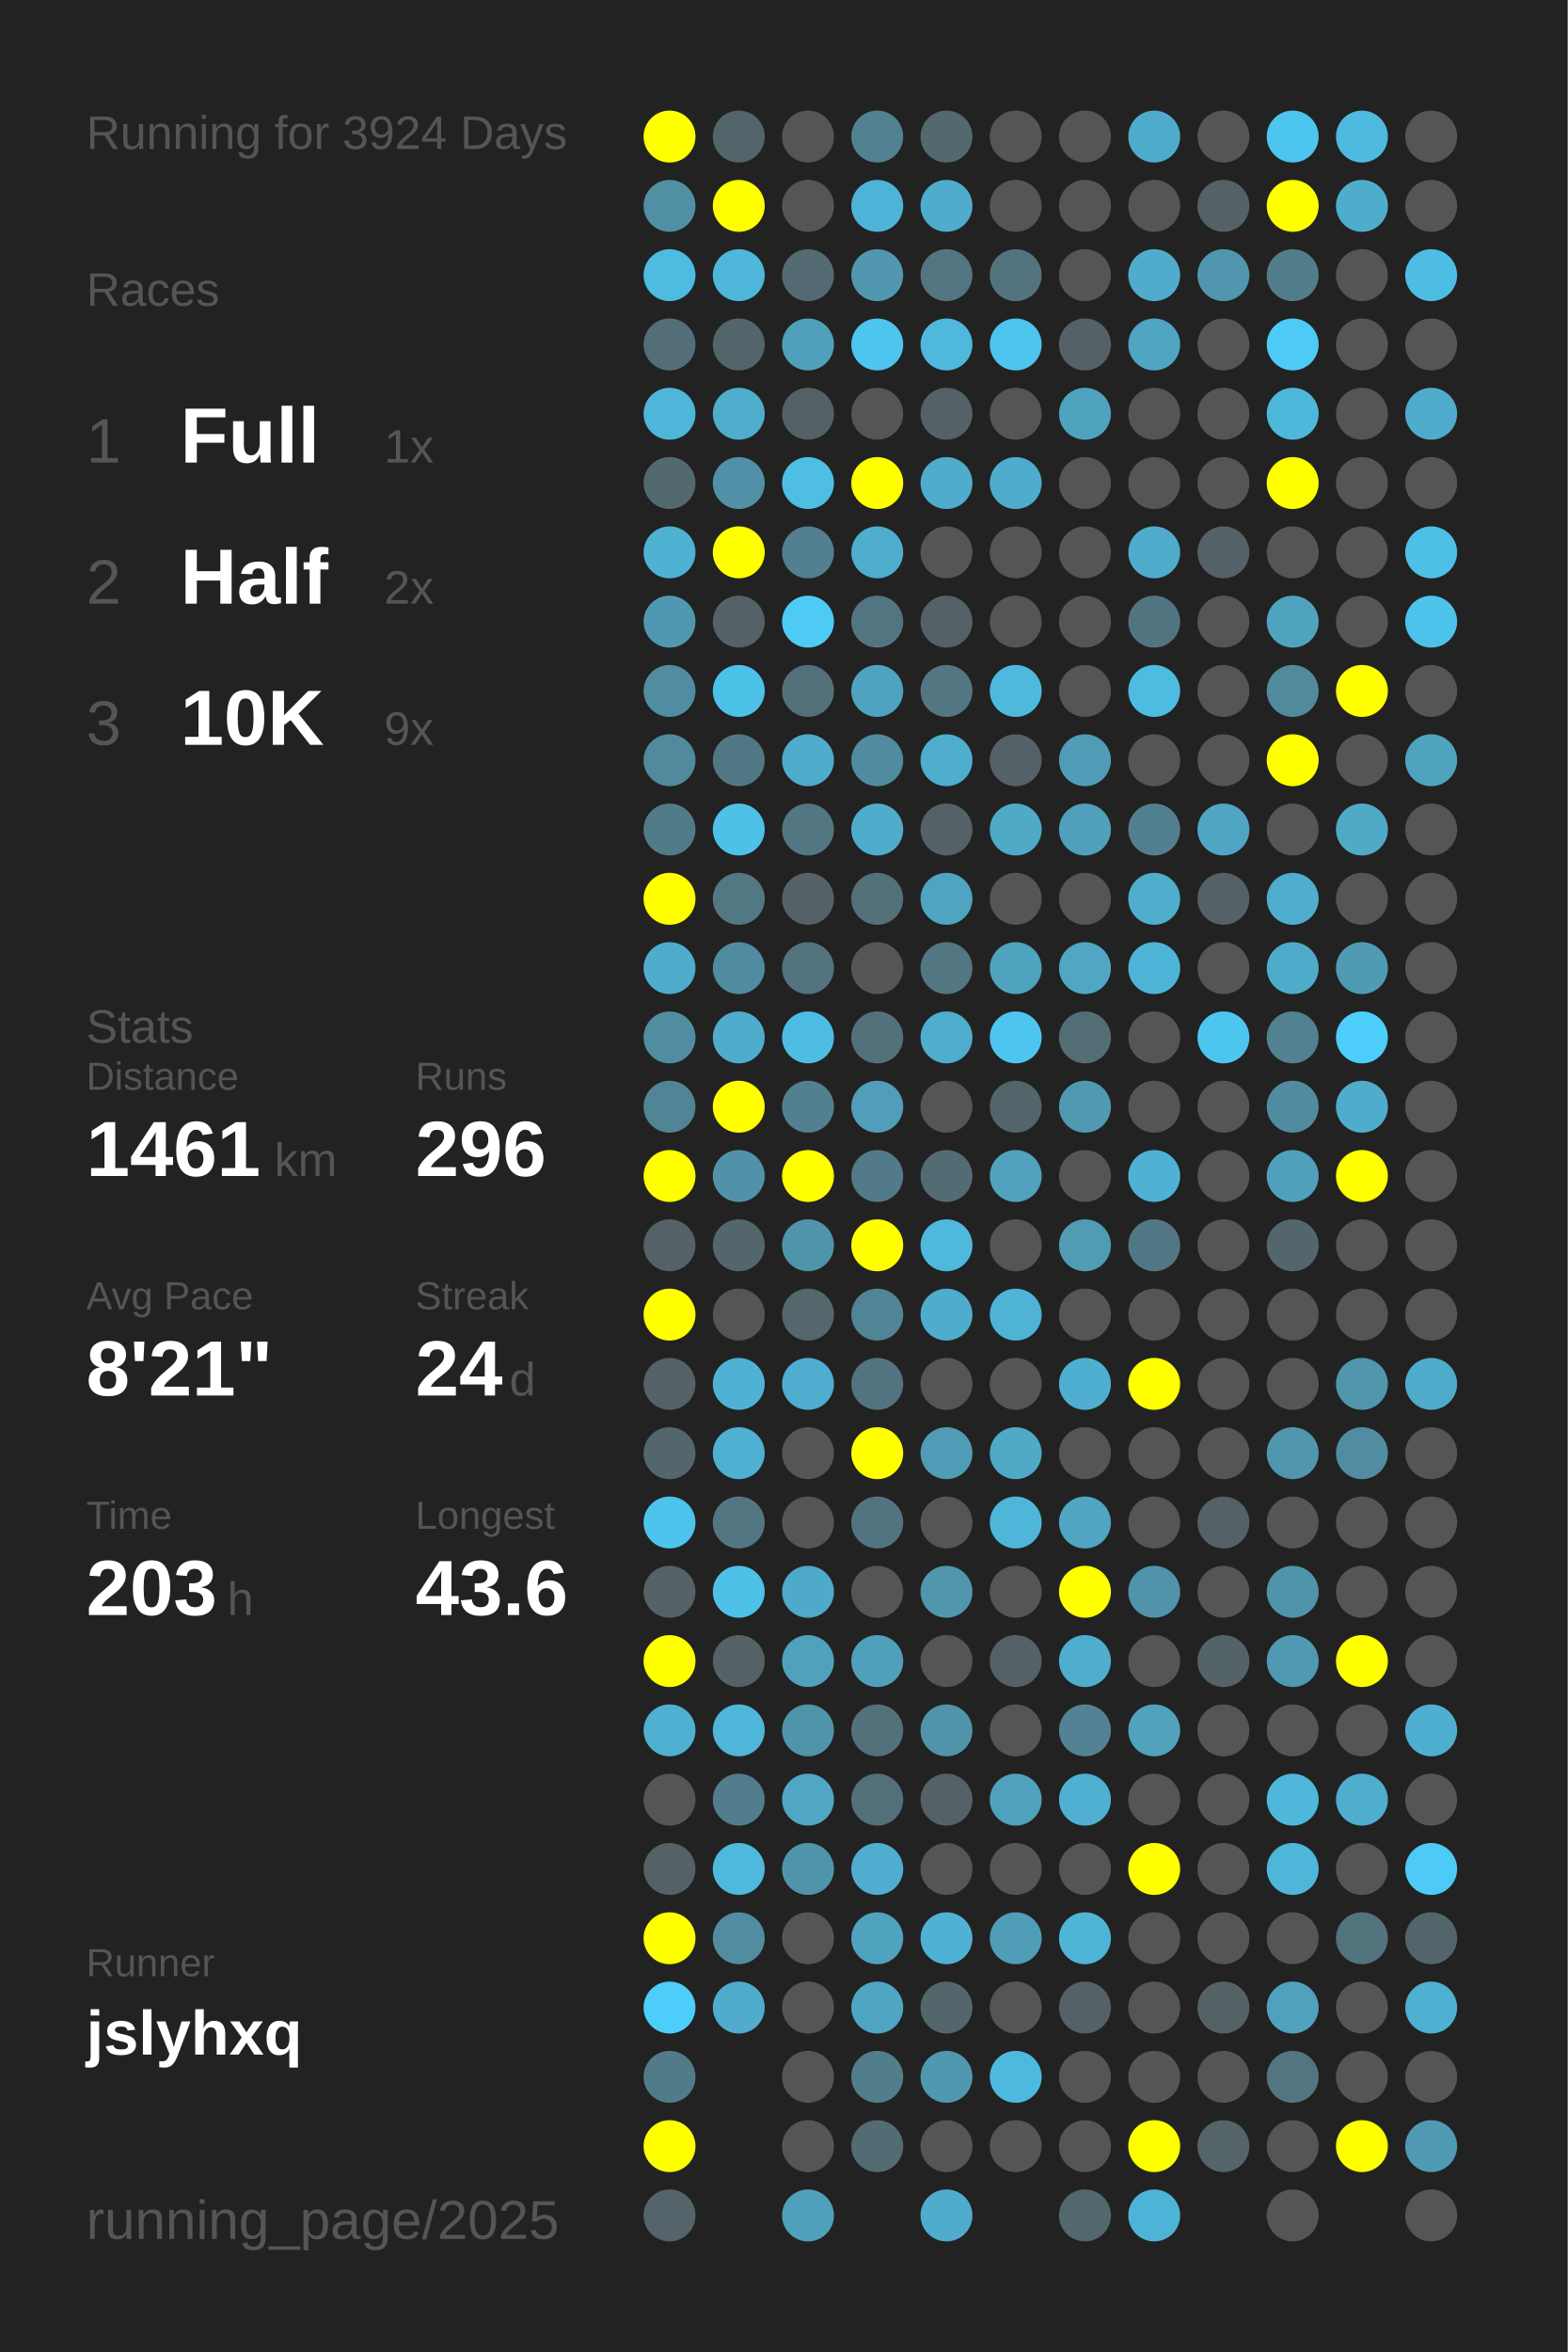
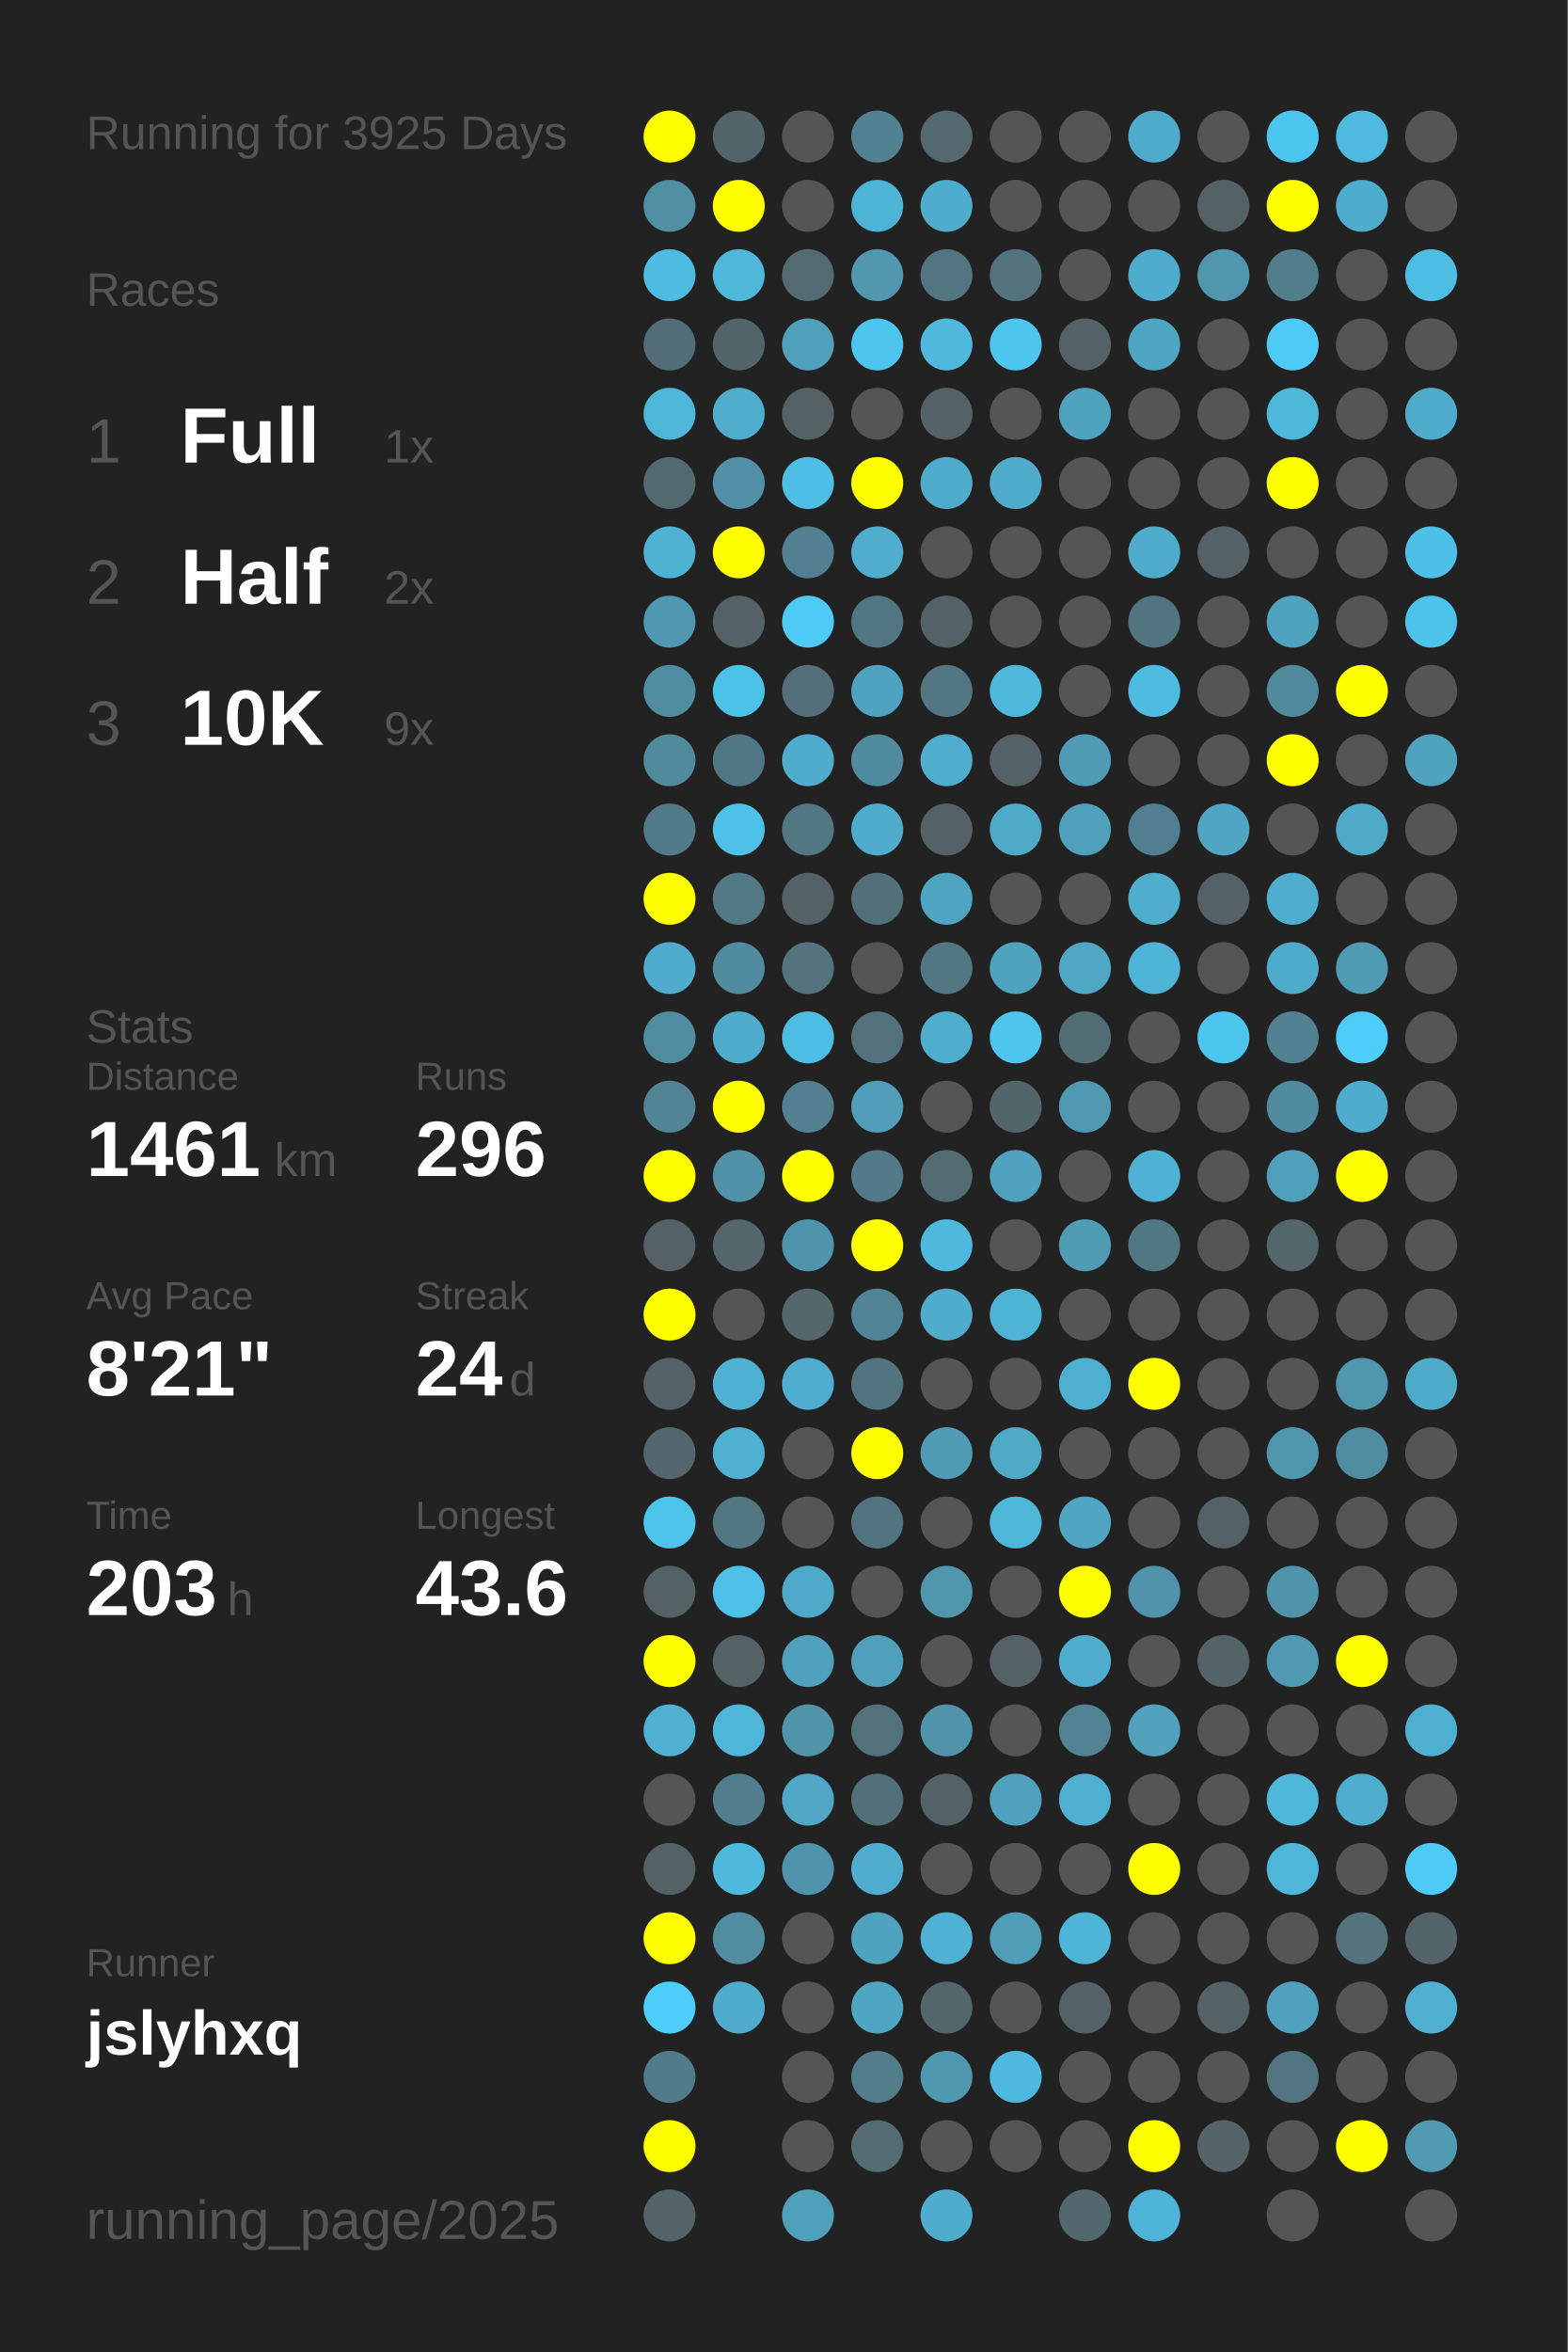
<svg xmlns="http://www.w3.org/2000/svg" baseProfile="full" height="300mm" version="1.1" viewBox="0,0,200,300" width="200mm">
  <defs />
  <rect fill="#222222" height="300" width="200" x="0" y="0" />
-   <text fill="#555555" style="font-size:6px; font-family:Arial;" x="11" y="19">Running for 3924 Days</text>
+   <text fill="#555555" style="font-size:6px; font-family:Arial;" x="11" y="19">Running for 3925 Days</text>
  <text fill="#555555" style="font-size:6px; font-family:Arial;" x="11" y="39">Races</text>
  <text fill="#555555" style="font-size:8px; font-family:Arial;" x="11" y="59">1</text>
  <text fill="#FFFFFF" style="font-size:10px; font-family:Arial; font-weight:bold;" x="23" y="59">Full</text>
  <text fill="#555555" style="font-size:6px; font-family:Arial;" x="49" y="59">1x</text>
  <text fill="#555555" style="font-size:8px; font-family:Arial;" x="11" y="77">2</text>
  <text fill="#FFFFFF" style="font-size:10px; font-family:Arial; font-weight:bold;" x="23" y="77">Half</text>
  <text fill="#555555" style="font-size:6px; font-family:Arial;" x="49" y="77">2x</text>
  <text fill="#555555" style="font-size:8px; font-family:Arial;" x="11" y="95">3</text>
  <text fill="#FFFFFF" style="font-size:10px; font-family:Arial; font-weight:bold;" x="23" y="95">10K</text>
  <text fill="#555555" style="font-size:6px; font-family:Arial;" x="49" y="95">9x</text>
  <text fill="#555555" style="font-size:6px; font-family:Arial;" x="11" y="133">Stats</text>
  <text fill="#555555" style="font-size:5px; font-family:Arial;" x="11" y="139">Distance</text>
  <text fill="#FFFFFF" style="font-size:10px; font-family:Arial; font-weight:bold;" x="11" y="150">1461</text>
  <text fill="#555555" style="font-size:6px; font-family:Arial;" x="35" y="150">km</text>
  <text fill="#555555" style="font-size:5px; font-family:Arial;" x="53" y="139">Runs</text>
  <text fill="#FFFFFF" style="font-size:10px; font-family:Arial; font-weight:bold;" x="53" y="150">296</text>
  <text fill="#555555" style="font-size:5px; font-family:Arial;" x="11" y="167">Avg Pace</text>
  <text fill="#FFFFFF" style="font-size:10px; font-family:Arial; font-weight:bold;" x="11" y="178">8'21"</text>
  <text fill="#555555" style="font-size:5px; font-family:Arial;" x="53" y="167">Streak</text>
  <text fill="#FFFFFF" style="font-size:10px; font-family:Arial; font-weight:bold;" x="53" y="178">24</text>
  <text fill="#555555" style="font-size:6px; font-family:Arial;" x="65" y="178">d</text>
  <text fill="#555555" style="font-size:5px; font-family:Arial;" x="11" y="195">Time</text>
  <text fill="#FFFFFF" style="font-size:10px; font-family:Arial; font-weight:bold;" x="11" y="206">203</text>
  <text fill="#555555" style="font-size:6px; font-family:Arial;" x="29" y="206">h</text>
  <text fill="#555555" style="font-size:5px; font-family:Arial;" x="53" y="195">Longest</text>
  <text fill="#FFFFFF" style="font-size:10px; font-family:Arial; font-weight:bold;" x="53" y="206">43.6</text>
  <text fill="#555555" style="font-size:5px; font-family:Arial;" x="11" y="252.065">Runner</text>
  <text fill="#FFFFFF" style="font-size:8px; font-family:Arial; font-weight:bold;" x="11" y="262.065">jslyhxq</text>
  <text fill="#555555" style="font-size:7px; font-family:Arial;" x="11" y="285.581">running_page/2025</text>
  <circle cx="85.417" cy="17.419" fill="#FFFF00" r="3.312" />
  <circle cx="85.417" cy="26.258" fill="#518fa4" r="3.312" />
  <circle cx="85.417" cy="35.097" fill="#4ebbe0" r="3.312" />
  <circle cx="85.417" cy="43.935" fill="#536e78" r="3.312" />
  <circle cx="85.417" cy="52.774" fill="#4eb6d9" r="3.312" />
  <circle cx="85.417" cy="61.613" fill="#536970" r="3.312" />
  <circle cx="85.417" cy="70.452" fill="#4fb2d3" r="3.312" />
  <circle cx="85.417" cy="79.29" fill="#5098b1" r="3.312" />
  <circle cx="85.417" cy="88.129" fill="#518da1" r="3.312" />
  <circle cx="85.417" cy="96.968" fill="#518a9d" r="3.312" />
  <circle cx="85.417" cy="105.806" fill="#527b89" r="3.312" />
  <circle cx="85.417" cy="114.645" fill="#FFFF00" r="3.312" />
  <circle cx="85.417" cy="123.484" fill="#4faccc" r="3.312" />
  <circle cx="85.417" cy="132.323" fill="#518da1" r="3.312" />
  <circle cx="85.417" cy="141.161" fill="#518495" r="3.312" />
  <circle cx="85.417" cy="150" fill="#FFFF00" r="3.312" />
  <circle cx="85.417" cy="158.839" fill="#546166" r="3.312" />
  <circle cx="85.417" cy="167.677" fill="#FFFF00" r="3.312" />
  <circle cx="85.417" cy="176.516" fill="#546166" r="3.312" />
  <circle cx="85.417" cy="185.355" fill="#53666d" r="3.312" />
  <circle cx="85.417" cy="194.194" fill="#4dc4ec" r="3.312" />
  <circle cx="85.417" cy="203.032" fill="#546266" r="3.312" />
  <circle cx="85.417" cy="211.871" fill="#FFFF00" r="3.312" />
  <circle cx="85.417" cy="220.71" fill="#4fb0d1" r="3.312" />
  <circle cx="85.417" cy="229.548" fill="#555555" r="3.312" />
  <circle cx="85.417" cy="238.387" fill="#546266" r="3.312" />
  <circle cx="85.417" cy="247.226" fill="#FFFF00" r="3.312" />
  <circle cx="85.417" cy="256.065" fill="#4dcdf9" r="3.312" />
  <circle cx="85.417" cy="264.903" fill="#527b89" r="3.312" />
  <circle cx="85.417" cy="273.742" fill="#FFFF00" r="3.312" />
  <circle cx="85.417" cy="282.581" fill="#54646a" r="3.312" />
  <circle cx="94.25" cy="17.419" fill="#53656b" r="3.312" />
  <circle cx="94.25" cy="26.258" fill="#FFFF00" r="3.312" />
  <circle cx="94.25" cy="35.097" fill="#4eb7da" r="3.312" />
  <circle cx="94.25" cy="43.935" fill="#53656b" r="3.312" />
  <circle cx="94.25" cy="52.774" fill="#4fadcd" r="3.312" />
  <circle cx="94.25" cy="61.613" fill="#5190a6" r="3.312" />
  <circle cx="94.25" cy="70.452" fill="#FFFF00" r="3.312" />
  <circle cx="94.25" cy="79.29" fill="#546166" r="3.312" />
  <circle cx="94.25" cy="88.129" fill="#4dc2e9" r="3.312" />
  <circle cx="94.25" cy="96.968" fill="#527784" r="3.312" />
  <circle cx="94.25" cy="105.806" fill="#4ec1e8" r="3.312" />
  <circle cx="94.25" cy="114.645" fill="#527884" r="3.312" />
  <circle cx="94.25" cy="123.484" fill="#518b9f" r="3.312" />
  <circle cx="94.25" cy="132.323" fill="#4faccc" r="3.312" />
  <circle cx="94.25" cy="141.161" fill="#FFFF00" r="3.312" />
  <circle cx="94.25" cy="150" fill="#5192a9" r="3.312" />
  <circle cx="94.25" cy="158.839" fill="#53666c" r="3.312" />
  <circle cx="94.25" cy="167.677" fill="#555555" r="3.312" />
  <circle cx="94.25" cy="176.516" fill="#4fb2d4" r="3.312" />
  <circle cx="94.25" cy="185.355" fill="#4fb0d1" r="3.312" />
  <circle cx="94.25" cy="194.194" fill="#527783" r="3.312" />
  <circle cx="94.25" cy="203.032" fill="#4ec1e9" r="3.312" />
  <circle cx="94.25" cy="211.871" fill="#546266" r="3.312" />
  <circle cx="94.25" cy="220.71" fill="#4eb6d9" r="3.312" />
  <circle cx="94.25" cy="229.548" fill="#527d8c" r="3.312" />
  <circle cx="94.25" cy="238.387" fill="#4eb9dd" r="3.312" />
  <circle cx="94.25" cy="247.226" fill="#518ca0" r="3.312" />
  <circle cx="94.25" cy="256.065" fill="#4faccc" r="3.312" />
  <circle cx="103.083" cy="17.419" fill="#555555" r="3.312" />
  <circle cx="103.083" cy="26.258" fill="#555555" r="3.312" />
  <circle cx="103.083" cy="35.097" fill="#536a72" r="3.312" />
  <circle cx="103.083" cy="43.935" fill="#50a0bb" r="3.312" />
  <circle cx="103.083" cy="52.774" fill="#546266" r="3.312" />
  <circle cx="103.083" cy="61.613" fill="#4ebee4" r="3.312" />
  <circle cx="103.083" cy="70.452" fill="#528090" r="3.312" />
  <circle cx="103.083" cy="79.29" fill="#4dcbf5" r="3.312" />
  <circle cx="103.083" cy="88.129" fill="#53707a" r="3.312" />
  <circle cx="103.083" cy="96.968" fill="#4faccc" r="3.312" />
  <circle cx="103.083" cy="105.806" fill="#527682" r="3.312" />
  <circle cx="103.083" cy="114.645" fill="#546267" r="3.312" />
  <circle cx="103.083" cy="123.484" fill="#53737e" r="3.312" />
  <circle cx="103.083" cy="132.323" fill="#4ebde3" r="3.312" />
  <circle cx="103.083" cy="141.161" fill="#528090" r="3.312" />
  <circle cx="103.083" cy="150" fill="#FFFF00" r="3.312" />
  <circle cx="103.083" cy="158.839" fill="#5094ab" r="3.312" />
  <circle cx="103.083" cy="167.677" fill="#53676d" r="3.312" />
  <circle cx="103.083" cy="176.516" fill="#4faecf" r="3.312" />
  <circle cx="103.083" cy="185.355" fill="#555555" r="3.312" />
  <circle cx="103.083" cy="194.194" fill="#555555" r="3.312" />
  <circle cx="103.083" cy="203.032" fill="#4fa9c8" r="3.312" />
  <circle cx="103.083" cy="211.871" fill="#50a1bc" r="3.312" />
  <circle cx="103.083" cy="220.71" fill="#5094aa" r="3.312" />
  <circle cx="103.083" cy="229.548" fill="#4fa7c5" r="3.312" />
  <circle cx="103.083" cy="238.387" fill="#5094ac" r="3.312" />
  <circle cx="103.083" cy="247.226" fill="#555555" r="3.312" />
  <circle cx="103.083" cy="256.065" fill="#555555" r="3.312" />
  <circle cx="103.083" cy="264.903" fill="#555555" r="3.312" />
  <circle cx="103.083" cy="273.742" fill="#555555" r="3.312" />
  <circle cx="103.083" cy="282.581" fill="#50a0bb" r="3.312" />
  <circle cx="111.917" cy="17.419" fill="#528292" r="3.312" />
  <circle cx="111.917" cy="26.258" fill="#4eb4d7" r="3.312" />
  <circle cx="111.917" cy="35.097" fill="#5097af" r="3.312" />
  <circle cx="111.917" cy="43.935" fill="#4dc5ee" r="3.312" />
  <circle cx="111.917" cy="52.774" fill="#555555" r="3.312" />
  <circle cx="111.917" cy="61.613" fill="#FFFF00" r="3.312" />
  <circle cx="111.917" cy="70.452" fill="#4fadcd" r="3.312" />
  <circle cx="111.917" cy="79.29" fill="#527681" r="3.312" />
  <circle cx="111.917" cy="88.129" fill="#4fa3c0" r="3.312" />
  <circle cx="111.917" cy="96.968" fill="#518b9f" r="3.312" />
  <circle cx="111.917" cy="105.806" fill="#4faccc" r="3.312" />
  <circle cx="111.917" cy="114.645" fill="#536f78" r="3.312" />
  <circle cx="111.917" cy="123.484" fill="#555555" r="3.312" />
  <circle cx="111.917" cy="132.323" fill="#53717b" r="3.312" />
  <circle cx="111.917" cy="141.161" fill="#509eb9" r="3.312" />
  <circle cx="111.917" cy="150" fill="#527a88" r="3.312" />
  <circle cx="111.917" cy="158.839" fill="#FFFF00" r="3.312" />
  <circle cx="111.917" cy="167.677" fill="#518495" r="3.312" />
  <circle cx="111.917" cy="176.516" fill="#527480" r="3.312" />
  <circle cx="111.917" cy="185.355" fill="#FFFF00" r="3.312" />
  <circle cx="111.917" cy="194.194" fill="#527480" r="3.312" />
  <circle cx="111.917" cy="203.032" fill="#555555" r="3.312" />
  <circle cx="111.917" cy="211.871" fill="#50a0bb" r="3.312" />
  <circle cx="111.917" cy="220.71" fill="#53717b" r="3.312" />
  <circle cx="111.917" cy="229.548" fill="#536f79" r="3.312" />
  <circle cx="111.917" cy="238.387" fill="#4faecf" r="3.312" />
  <circle cx="111.917" cy="247.226" fill="#50a3bf" r="3.312" />
  <circle cx="111.917" cy="256.065" fill="#4fa6c3" r="3.312" />
  <circle cx="111.917" cy="264.903" fill="#527d8b" r="3.312" />
  <circle cx="111.917" cy="273.742" fill="#536b72" r="3.312" />
  <circle cx="120.75" cy="17.419" fill="#53686f" r="3.312" />
  <circle cx="120.75" cy="26.258" fill="#4faccc" r="3.312" />
  <circle cx="120.75" cy="35.097" fill="#527581" r="3.312" />
  <circle cx="120.75" cy="43.935" fill="#4eb9dd" r="3.312" />
  <circle cx="120.75" cy="52.774" fill="#546166" r="3.312" />
  <circle cx="120.75" cy="61.613" fill="#4faccc" r="3.312" />
  <circle cx="120.75" cy="70.452" fill="#555555" r="3.312" />
  <circle cx="120.75" cy="79.29" fill="#546166" r="3.312" />
  <circle cx="120.75" cy="88.129" fill="#527783" r="3.312" />
  <circle cx="120.75" cy="96.968" fill="#4fadcd" r="3.312" />
  <circle cx="120.75" cy="105.806" fill="#546166" r="3.312" />
  <circle cx="120.75" cy="114.645" fill="#4fa4c1" r="3.312" />
  <circle cx="120.75" cy="123.484" fill="#527682" r="3.312" />
  <circle cx="120.75" cy="132.323" fill="#4fadcd" r="3.312" />
  <circle cx="120.75" cy="141.161" fill="#555555" r="3.312" />
  <circle cx="120.75" cy="150" fill="#536b73" r="3.312" />
  <circle cx="120.75" cy="158.839" fill="#4eb9dd" r="3.312" />
  <circle cx="120.75" cy="167.677" fill="#4faccc" r="3.312" />
  <circle cx="120.75" cy="176.516" fill="#555555" r="3.312" />
  <circle cx="120.75" cy="185.355" fill="#509cb6" r="3.312" />
  <circle cx="120.75" cy="194.194" fill="#555555" r="3.312" />
  <circle cx="120.75" cy="203.032" fill="#5096ad" r="3.312" />
  <circle cx="120.75" cy="211.871" fill="#555555" r="3.312" />
  <circle cx="120.75" cy="220.71" fill="#5093aa" r="3.312" />
  <circle cx="120.75" cy="229.548" fill="#546166" r="3.312" />
  <circle cx="120.75" cy="238.387" fill="#555555" r="3.312" />
  <circle cx="120.75" cy="247.226" fill="#4fb2d4" r="3.312" />
  <circle cx="120.75" cy="256.065" fill="#53666c" r="3.312" />
  <circle cx="120.75" cy="264.903" fill="#5098b0" r="3.312" />
  <circle cx="120.75" cy="273.742" fill="#555555" r="3.312" />
  <circle cx="120.75" cy="282.581" fill="#4faccc" r="3.312" />
  <circle cx="129.583" cy="17.419" fill="#555555" r="3.312" />
  <circle cx="129.583" cy="26.258" fill="#555555" r="3.312" />
  <circle cx="129.583" cy="35.097" fill="#53737e" r="3.312" />
  <circle cx="129.583" cy="43.935" fill="#4dc5ee" r="3.312" />
  <circle cx="129.583" cy="52.774" fill="#555555" r="3.312" />
  <circle cx="129.583" cy="61.613" fill="#4faccc" r="3.312" />
  <circle cx="129.583" cy="70.452" fill="#555555" r="3.312" />
  <circle cx="129.583" cy="79.29" fill="#555555" r="3.312" />
  <circle cx="129.583" cy="88.129" fill="#4eb9dd" r="3.312" />
  <circle cx="129.583" cy="96.968" fill="#546166" r="3.312" />
  <circle cx="129.583" cy="105.806" fill="#4faac8" r="3.312" />
  <circle cx="129.583" cy="114.645" fill="#555555" r="3.312" />
  <circle cx="129.583" cy="123.484" fill="#4fa3bf" r="3.312" />
  <circle cx="129.583" cy="132.323" fill="#4dc5ee" r="3.312" />
  <circle cx="129.583" cy="141.161" fill="#53646a" r="3.312" />
  <circle cx="129.583" cy="150" fill="#50a2be" r="3.312" />
  <circle cx="129.583" cy="158.839" fill="#555555" r="3.312" />
  <circle cx="129.583" cy="167.677" fill="#4eb3d5" r="3.312" />
  <circle cx="129.583" cy="176.516" fill="#555555" r="3.312" />
  <circle cx="129.583" cy="185.355" fill="#4fa9c7" r="3.312" />
  <circle cx="129.583" cy="194.194" fill="#4eb6d9" r="3.312" />
  <circle cx="129.583" cy="203.032" fill="#555555" r="3.312" />
  <circle cx="129.583" cy="211.871" fill="#546166" r="3.312" />
  <circle cx="129.583" cy="220.71" fill="#555555" r="3.312" />
  <circle cx="129.583" cy="229.548" fill="#50a1bd" r="3.312" />
  <circle cx="129.583" cy="238.387" fill="#555555" r="3.312" />
  <circle cx="129.583" cy="247.226" fill="#509db7" r="3.312" />
  <circle cx="129.583" cy="256.065" fill="#555555" r="3.312" />
  <circle cx="129.583" cy="264.903" fill="#4eb9de" r="3.312" />
  <circle cx="129.583" cy="273.742" fill="#555555" r="3.312" />
  <circle cx="138.417" cy="17.419" fill="#555555" r="3.312" />
  <circle cx="138.417" cy="26.258" fill="#555555" r="3.312" />
  <circle cx="138.417" cy="35.097" fill="#555555" r="3.312" />
  <circle cx="138.417" cy="43.935" fill="#546267" r="3.312" />
  <circle cx="138.417" cy="52.774" fill="#4fa3bf" r="3.312" />
  <circle cx="138.417" cy="61.613" fill="#555555" r="3.312" />
  <circle cx="138.417" cy="70.452" fill="#555555" r="3.312" />
  <circle cx="138.417" cy="79.29" fill="#555555" r="3.312" />
  <circle cx="138.417" cy="88.129" fill="#555555" r="3.312" />
  <circle cx="138.417" cy="96.968" fill="#509cb6" r="3.312" />
  <circle cx="138.417" cy="105.806" fill="#50a0bb" r="3.312" />
  <circle cx="138.417" cy="114.645" fill="#555555" r="3.312" />
  <circle cx="138.417" cy="123.484" fill="#4fa7c4" r="3.312" />
  <circle cx="138.417" cy="132.323" fill="#536d75" r="3.312" />
  <circle cx="138.417" cy="141.161" fill="#5099b2" r="3.312" />
  <circle cx="138.417" cy="150" fill="#555555" r="3.312" />
  <circle cx="138.417" cy="158.839" fill="#509cb5" r="3.312" />
  <circle cx="138.417" cy="167.677" fill="#555555" r="3.312" />
  <circle cx="138.417" cy="176.516" fill="#4fafd0" r="3.312" />
  <circle cx="138.417" cy="185.355" fill="#555555" r="3.312" />
  <circle cx="138.417" cy="194.194" fill="#4fa5c2" r="3.312" />
  <circle cx="138.417" cy="203.032" fill="#FFFF00" r="3.312" />
  <circle cx="138.417" cy="211.871" fill="#4fadcd" r="3.312" />
  <circle cx="138.417" cy="220.71" fill="#528293" r="3.312" />
  <circle cx="138.417" cy="229.548" fill="#4fb0d1" r="3.312" />
  <circle cx="138.417" cy="238.387" fill="#555555" r="3.312" />
  <circle cx="138.417" cy="247.226" fill="#4eb5d7" r="3.312" />
  <circle cx="138.417" cy="256.065" fill="#546166" r="3.312" />
  <circle cx="138.417" cy="264.903" fill="#555555" r="3.312" />
  <circle cx="138.417" cy="273.742" fill="#555555" r="3.312" />
  <circle cx="138.417" cy="282.581" fill="#53676e" r="3.312" />
  <circle cx="147.25" cy="17.419" fill="#4fabcb" r="3.312" />
  <circle cx="147.25" cy="26.258" fill="#555555" r="3.312" />
  <circle cx="147.25" cy="35.097" fill="#4faccc" r="3.312" />
  <circle cx="147.25" cy="43.935" fill="#4fa5c2" r="3.312" />
  <circle cx="147.25" cy="52.774" fill="#555555" r="3.312" />
  <circle cx="147.25" cy="61.613" fill="#555555" r="3.312" />
  <circle cx="147.25" cy="70.452" fill="#4faccc" r="3.312" />
  <circle cx="147.25" cy="79.29" fill="#527480" r="3.312" />
  <circle cx="147.25" cy="88.129" fill="#4ebce1" r="3.312" />
  <circle cx="147.25" cy="96.968" fill="#555555" r="3.312" />
  <circle cx="147.25" cy="105.806" fill="#527f8f" r="3.312" />
  <circle cx="147.25" cy="114.645" fill="#4faece" r="3.312" />
  <circle cx="147.25" cy="123.484" fill="#4eb4d7" r="3.312" />
  <circle cx="147.25" cy="132.323" fill="#555555" r="3.312" />
  <circle cx="147.25" cy="141.161" fill="#555555" r="3.312" />
  <circle cx="147.25" cy="150" fill="#4fb2d4" r="3.312" />
  <circle cx="147.25" cy="158.839" fill="#527784" r="3.312" />
  <circle cx="147.25" cy="167.677" fill="#555555" r="3.312" />
  <circle cx="147.25" cy="176.516" fill="#FFFF00" r="3.312" />
  <circle cx="147.25" cy="185.355" fill="#555555" r="3.312" />
  <circle cx="147.25" cy="194.194" fill="#555555" r="3.312" />
  <circle cx="147.25" cy="203.032" fill="#5093aa" r="3.312" />
  <circle cx="147.25" cy="211.871" fill="#555555" r="3.312" />
  <circle cx="147.25" cy="220.71" fill="#50a2bd" r="3.312" />
  <circle cx="147.25" cy="229.548" fill="#555555" r="3.312" />
  <circle cx="147.25" cy="238.387" fill="#FFFF00" r="3.312" />
  <circle cx="147.25" cy="247.226" fill="#555555" r="3.312" />
  <circle cx="147.25" cy="256.065" fill="#555555" r="3.312" />
  <circle cx="147.25" cy="264.903" fill="#555555" r="3.312" />
  <circle cx="147.25" cy="273.742" fill="#FFFF00" r="3.312" />
  <circle cx="147.25" cy="282.581" fill="#4eb4d7" r="3.312" />
  <circle cx="156.083" cy="17.419" fill="#555555" r="3.312" />
  <circle cx="156.083" cy="26.258" fill="#546266" r="3.312" />
  <circle cx="156.083" cy="35.097" fill="#5096ae" r="3.312" />
  <circle cx="156.083" cy="43.935" fill="#555555" r="3.312" />
  <circle cx="156.083" cy="52.774" fill="#555555" r="3.312" />
  <circle cx="156.083" cy="61.613" fill="#555555" r="3.312" />
  <circle cx="156.083" cy="70.452" fill="#546166" r="3.312" />
  <circle cx="156.083" cy="79.29" fill="#555555" r="3.312" />
  <circle cx="156.083" cy="88.129" fill="#555555" r="3.312" />
  <circle cx="156.083" cy="96.968" fill="#555555" r="3.312" />
  <circle cx="156.083" cy="105.806" fill="#4fa6c4" r="3.312" />
  <circle cx="156.083" cy="114.645" fill="#546166" r="3.312" />
  <circle cx="156.083" cy="123.484" fill="#555555" r="3.312" />
  <circle cx="156.083" cy="132.323" fill="#4dc6ef" r="3.312" />
  <circle cx="156.083" cy="141.161" fill="#555555" r="3.312" />
  <circle cx="156.083" cy="150" fill="#555555" r="3.312" />
  <circle cx="156.083" cy="158.839" fill="#555555" r="3.312" />
  <circle cx="156.083" cy="167.677" fill="#555555" r="3.312" />
  <circle cx="156.083" cy="176.516" fill="#555555" r="3.312" />
  <circle cx="156.083" cy="185.355" fill="#555555" r="3.312" />
  <circle cx="156.083" cy="194.194" fill="#546166" r="3.312" />
  <circle cx="156.083" cy="203.032" fill="#555555" r="3.312" />
  <circle cx="156.083" cy="211.871" fill="#546368" r="3.312" />
  <circle cx="156.083" cy="220.71" fill="#555555" r="3.312" />
  <circle cx="156.083" cy="229.548" fill="#555555" r="3.312" />
  <circle cx="156.083" cy="238.387" fill="#555555" r="3.312" />
  <circle cx="156.083" cy="247.226" fill="#555555" r="3.312" />
  <circle cx="156.083" cy="256.065" fill="#546266" r="3.312" />
  <circle cx="156.083" cy="264.903" fill="#555555" r="3.312" />
  <circle cx="156.083" cy="273.742" fill="#546469" r="3.312" />
  <circle cx="164.917" cy="17.419" fill="#4dc6ef" r="3.312" />
  <circle cx="164.917" cy="26.258" fill="#FFFF00" r="3.312" />
  <circle cx="164.917" cy="35.097" fill="#527d8b" r="3.312" />
  <circle cx="164.917" cy="43.935" fill="#4dcbf6" r="3.312" />
  <circle cx="164.917" cy="52.774" fill="#4eb8db" r="3.312" />
  <circle cx="164.917" cy="61.613" fill="#FFFF00" r="3.312" />
  <circle cx="164.917" cy="70.452" fill="#555555" r="3.312" />
  <circle cx="164.917" cy="79.29" fill="#50a3bf" r="3.312" />
  <circle cx="164.917" cy="88.129" fill="#518a9d" r="3.312" />
  <circle cx="164.917" cy="96.968" fill="#FFFF00" r="3.312" />
  <circle cx="164.917" cy="105.806" fill="#555555" r="3.312" />
  <circle cx="164.917" cy="114.645" fill="#4faece" r="3.312" />
  <circle cx="164.917" cy="123.484" fill="#4fabca" r="3.312" />
  <circle cx="164.917" cy="132.323" fill="#528191" r="3.312" />
  <circle cx="164.917" cy="141.161" fill="#518b9f" r="3.312" />
  <circle cx="164.917" cy="150" fill="#50a0bb" r="3.312" />
  <circle cx="164.917" cy="158.839" fill="#53666c" r="3.312" />
  <circle cx="164.917" cy="167.677" fill="#555555" r="3.312" />
  <circle cx="164.917" cy="176.516" fill="#555555" r="3.312" />
  <circle cx="164.917" cy="185.355" fill="#5096ad" r="3.312" />
  <circle cx="164.917" cy="194.194" fill="#555555" r="3.312" />
  <circle cx="164.917" cy="203.032" fill="#5094ab" r="3.312" />
  <circle cx="164.917" cy="211.871" fill="#5099b2" r="3.312" />
  <circle cx="164.917" cy="220.71" fill="#555555" r="3.312" />
  <circle cx="164.917" cy="229.548" fill="#4eb7da" r="3.312" />
  <circle cx="164.917" cy="238.387" fill="#4eb6d9" r="3.312" />
  <circle cx="164.917" cy="247.226" fill="#555555" r="3.312" />
  <circle cx="164.917" cy="256.065" fill="#50a1bd" r="3.312" />
  <circle cx="164.917" cy="264.903" fill="#527581" r="3.312" />
  <circle cx="164.917" cy="273.742" fill="#555555" r="3.312" />
  <circle cx="164.917" cy="282.581" fill="#555555" r="3.312" />
  <circle cx="173.75" cy="17.419" fill="#4ebadf" r="3.312" />
  <circle cx="173.75" cy="26.258" fill="#4fadcc" r="3.312" />
  <circle cx="173.75" cy="35.097" fill="#555555" r="3.312" />
  <circle cx="173.75" cy="43.935" fill="#555555" r="3.312" />
  <circle cx="173.75" cy="52.774" fill="#555555" r="3.312" />
  <circle cx="173.75" cy="61.613" fill="#555555" r="3.312" />
  <circle cx="173.75" cy="70.452" fill="#555555" r="3.312" />
  <circle cx="173.75" cy="79.29" fill="#555555" r="3.312" />
  <circle cx="173.75" cy="88.129" fill="#FFFF00" r="3.312" />
  <circle cx="173.75" cy="96.968" fill="#555555" r="3.312" />
  <circle cx="173.75" cy="105.806" fill="#4faac8" r="3.312" />
  <circle cx="173.75" cy="114.645" fill="#555555" r="3.312" />
  <circle cx="173.75" cy="123.484" fill="#509bb4" r="3.312" />
  <circle cx="173.75" cy="132.323" fill="#4dcefa" r="3.312" />
  <circle cx="173.75" cy="141.161" fill="#4faccc" r="3.312" />
  <circle cx="173.75" cy="150" fill="#FFFF00" r="3.312" />
  <circle cx="173.75" cy="158.839" fill="#555555" r="3.312" />
  <circle cx="173.75" cy="167.677" fill="#555555" r="3.312" />
  <circle cx="173.75" cy="176.516" fill="#5096ad" r="3.312" />
  <circle cx="173.75" cy="185.355" fill="#518da2" r="3.312" />
  <circle cx="173.75" cy="194.194" fill="#555555" r="3.312" />
  <circle cx="173.75" cy="203.032" fill="#555555" r="3.312" />
  <circle cx="173.75" cy="211.871" fill="#FFFF00" r="3.312" />
  <circle cx="173.75" cy="220.71" fill="#555555" r="3.312" />
  <circle cx="173.75" cy="229.548" fill="#4fadcd" r="3.312" />
  <circle cx="173.75" cy="238.387" fill="#555555" r="3.312" />
  <circle cx="173.75" cy="247.226" fill="#53737d" r="3.312" />
  <circle cx="173.75" cy="256.065" fill="#555555" r="3.312" />
  <circle cx="173.75" cy="264.903" fill="#555555" r="3.312" />
  <circle cx="173.75" cy="273.742" fill="#FFFF00" r="3.312" />
  <circle cx="182.583" cy="17.419" fill="#555555" r="3.312" />
  <circle cx="182.583" cy="26.258" fill="#555555" r="3.312" />
  <circle cx="182.583" cy="35.097" fill="#4ebde3" r="3.312" />
  <circle cx="182.583" cy="43.935" fill="#555555" r="3.312" />
  <circle cx="182.583" cy="52.774" fill="#4faccc" r="3.312" />
  <circle cx="182.583" cy="61.613" fill="#555555" r="3.312" />
  <circle cx="182.583" cy="70.452" fill="#4ebfe6" r="3.312" />
  <circle cx="182.583" cy="79.29" fill="#4dc3eb" r="3.312" />
  <circle cx="182.583" cy="88.129" fill="#555555" r="3.312" />
  <circle cx="182.583" cy="96.968" fill="#4fa3bf" r="3.312" />
  <circle cx="182.583" cy="105.806" fill="#555555" r="3.312" />
  <circle cx="182.583" cy="114.645" fill="#555555" r="3.312" />
  <circle cx="182.583" cy="123.484" fill="#555555" r="3.312" />
  <circle cx="182.583" cy="132.323" fill="#555555" r="3.312" />
  <circle cx="182.583" cy="141.161" fill="#555555" r="3.312" />
  <circle cx="182.583" cy="150" fill="#555555" r="3.312" />
  <circle cx="182.583" cy="158.839" fill="#555555" r="3.312" />
  <circle cx="182.583" cy="167.677" fill="#555555" r="3.312" />
  <circle cx="182.583" cy="176.516" fill="#4fabca" r="3.312" />
  <circle cx="182.583" cy="185.355" fill="#555555" r="3.312" />
  <circle cx="182.583" cy="194.194" fill="#555555" r="3.312" />
  <circle cx="182.583" cy="203.032" fill="#555555" r="3.312" />
  <circle cx="182.583" cy="211.871" fill="#555555" r="3.312" />
  <circle cx="182.583" cy="220.71" fill="#4fafd0" r="3.312" />
  <circle cx="182.583" cy="229.548" fill="#555555" r="3.312" />
  <circle cx="182.583" cy="238.387" fill="#4dcaf5" r="3.312" />
  <circle cx="182.583" cy="247.226" fill="#53656b" r="3.312" />
  <circle cx="182.583" cy="256.065" fill="#4fb0d1" r="3.312" />
  <circle cx="182.583" cy="264.903" fill="#555555" r="3.312" />
  <circle cx="182.583" cy="273.742" fill="#509ab3" r="3.312" />
  <circle cx="182.583" cy="282.581" fill="#555555" r="3.312" />
</svg>
